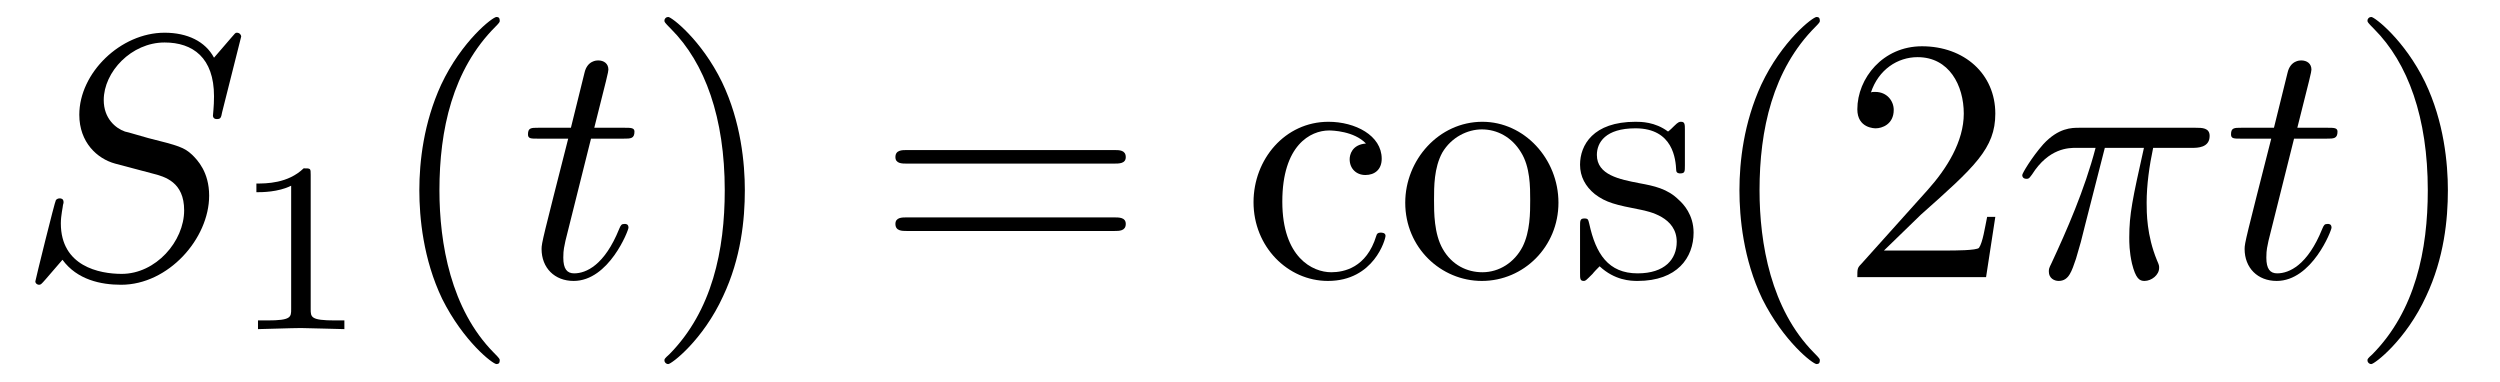
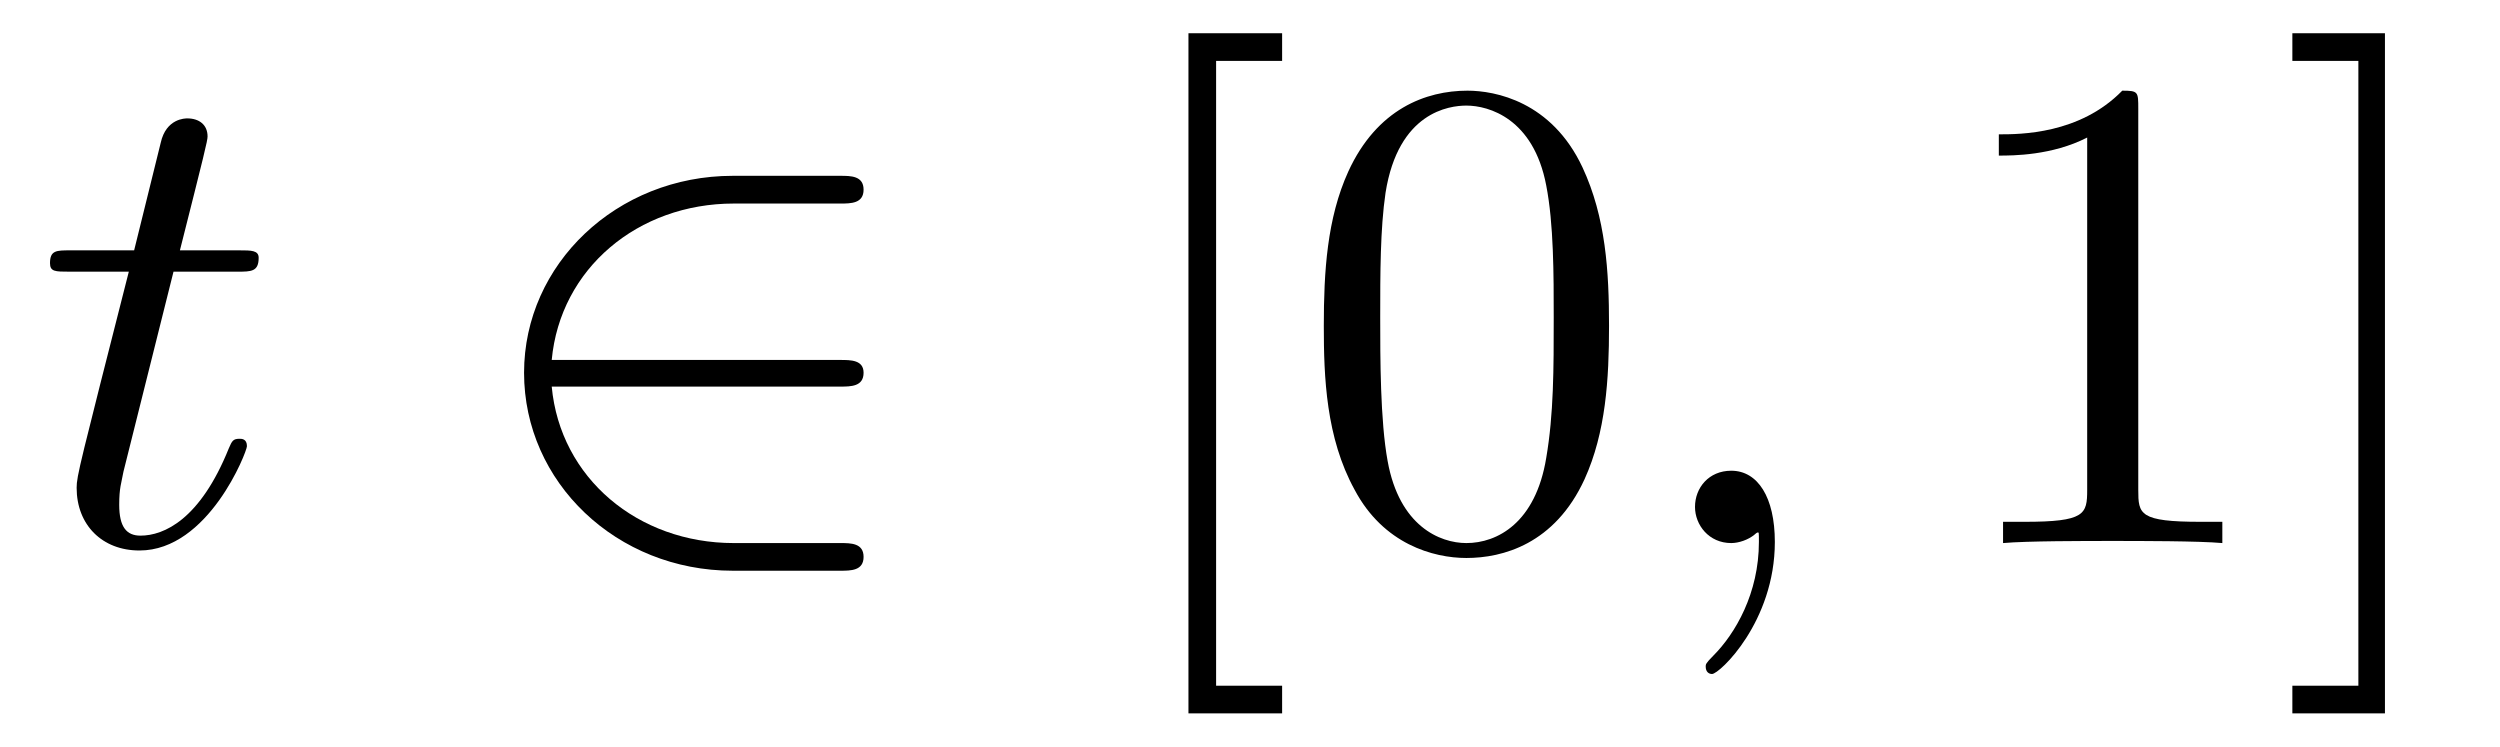
- <svg xmlns="http://www.w3.org/2000/svg" xmlns:xlink="http://www.w3.org/1999/xlink" viewBox="0 0 71.911 10.963">
+ <svg xmlns="http://www.w3.org/2000/svg" xmlns:xlink="http://www.w3.org/1999/xlink" viewBox="0 0 36.699 10.963">
  <defs>
    <g>
      <g id="glyph-0-0">
-         <path d="M 6.438 -6.922 C 6.438 -6.953 6.406 -7.031 6.312 -7.031 C 6.266 -7.031 6.266 -7.016 6.141 -6.875 L 5.656 -6.312 C 5.406 -6.781 4.891 -7.031 4.234 -7.031 C 2.969 -7.031 1.781 -5.875 1.781 -4.672 C 1.781 -3.875 2.297 -3.406 2.812 -3.266 L 3.875 -2.984 C 4.25 -2.891 4.797 -2.734 4.797 -1.922 C 4.797 -1.031 3.984 -0.094 3 -0.094 C 2.359 -0.094 1.25 -0.312 1.25 -1.547 C 1.25 -1.781 1.312 -2.031 1.312 -2.078 C 1.328 -2.125 1.328 -2.141 1.328 -2.156 C 1.328 -2.25 1.266 -2.266 1.219 -2.266 C 1.172 -2.266 1.141 -2.25 1.109 -2.219 C 1.078 -2.188 0.516 0.094 0.516 0.125 C 0.516 0.172 0.562 0.219 0.625 0.219 C 0.672 0.219 0.688 0.203 0.812 0.062 L 1.297 -0.5 C 1.719 0.078 2.406 0.219 2.984 0.219 C 4.344 0.219 5.516 -1.109 5.516 -2.344 C 5.516 -3.031 5.172 -3.375 5.031 -3.516 C 4.797 -3.734 4.641 -3.781 3.766 -4 C 3.531 -4.062 3.188 -4.172 3.094 -4.188 C 2.828 -4.281 2.484 -4.562 2.484 -5.094 C 2.484 -5.906 3.281 -6.75 4.234 -6.75 C 5.047 -6.75 5.656 -6.312 5.656 -5.203 C 5.656 -4.891 5.625 -4.703 5.625 -4.641 C 5.625 -4.641 5.625 -4.547 5.734 -4.547 C 5.844 -4.547 5.859 -4.578 5.891 -4.75 Z M 6.438 -6.922 " />
+         <path d="M 2.047 -3.984 L 2.984 -3.984 C 3.188 -3.984 3.297 -3.984 3.297 -4.188 C 3.297 -4.297 3.188 -4.297 3.016 -4.297 L 2.141 -4.297 C 2.5 -5.719 2.547 -5.906 2.547 -5.969 C 2.547 -6.141 2.422 -6.234 2.25 -6.234 C 2.219 -6.234 1.938 -6.234 1.859 -5.875 L 1.469 -4.297 L 0.531 -4.297 C 0.328 -4.297 0.234 -4.297 0.234 -4.109 C 0.234 -3.984 0.312 -3.984 0.516 -3.984 L 1.391 -3.984 C 0.672 -1.156 0.625 -0.984 0.625 -0.812 C 0.625 -0.266 1 0.109 1.547 0.109 C 2.562 0.109 3.125 -1.344 3.125 -1.422 C 3.125 -1.531 3.047 -1.531 3.016 -1.531 C 2.922 -1.531 2.906 -1.5 2.859 -1.391 C 2.438 -0.344 1.906 -0.109 1.562 -0.109 C 1.359 -0.109 1.25 -0.234 1.25 -0.562 C 1.25 -0.812 1.281 -0.875 1.312 -1.047 Z M 2.047 -3.984 " />
      </g>
      <g id="glyph-0-1">
-         <path d="M 2.047 -3.984 L 2.984 -3.984 C 3.188 -3.984 3.297 -3.984 3.297 -4.188 C 3.297 -4.297 3.188 -4.297 3.016 -4.297 L 2.141 -4.297 C 2.5 -5.719 2.547 -5.906 2.547 -5.969 C 2.547 -6.141 2.422 -6.234 2.25 -6.234 C 2.219 -6.234 1.938 -6.234 1.859 -5.875 L 1.469 -4.297 L 0.531 -4.297 C 0.328 -4.297 0.234 -4.297 0.234 -4.109 C 0.234 -3.984 0.312 -3.984 0.516 -3.984 L 1.391 -3.984 C 0.672 -1.156 0.625 -0.984 0.625 -0.812 C 0.625 -0.266 1 0.109 1.547 0.109 C 2.562 0.109 3.125 -1.344 3.125 -1.422 C 3.125 -1.531 3.047 -1.531 3.016 -1.531 C 2.922 -1.531 2.906 -1.5 2.859 -1.391 C 2.438 -0.344 1.906 -0.109 1.562 -0.109 C 1.359 -0.109 1.25 -0.234 1.25 -0.562 C 1.25 -0.812 1.281 -0.875 1.312 -1.047 Z M 2.047 -3.984 " />
-       </g>
-       <g id="glyph-0-2">
-         <path d="M 2.641 -3.719 L 3.766 -3.719 C 3.438 -2.25 3.344 -1.812 3.344 -1.141 C 3.344 -1 3.344 -0.734 3.422 -0.391 C 3.531 0.047 3.641 0.109 3.781 0.109 C 3.984 0.109 4.203 -0.062 4.203 -0.266 C 4.203 -0.328 4.203 -0.344 4.141 -0.484 C 3.844 -1.203 3.844 -1.859 3.844 -2.141 C 3.844 -2.656 3.922 -3.203 4.031 -3.719 L 5.156 -3.719 C 5.297 -3.719 5.656 -3.719 5.656 -4.062 C 5.656 -4.297 5.438 -4.297 5.25 -4.297 L 1.906 -4.297 C 1.688 -4.297 1.312 -4.297 0.875 -3.828 C 0.531 -3.438 0.266 -2.984 0.266 -2.938 C 0.266 -2.922 0.266 -2.828 0.391 -2.828 C 0.469 -2.828 0.484 -2.875 0.547 -2.953 C 1.031 -3.719 1.609 -3.719 1.812 -3.719 L 2.375 -3.719 C 2.062 -2.516 1.531 -1.312 1.109 -0.406 C 1.031 -0.25 1.031 -0.234 1.031 -0.156 C 1.031 0.031 1.188 0.109 1.312 0.109 C 1.609 0.109 1.688 -0.172 1.812 -0.531 C 1.953 -1 1.953 -1.016 2.078 -1.516 Z M 2.641 -3.719 " />
+         <path d="M 2.031 -0.016 C 2.031 -0.672 1.781 -1.062 1.391 -1.062 C 1.062 -1.062 0.859 -0.812 0.859 -0.531 C 0.859 -0.266 1.062 0 1.391 0 C 1.5 0 1.641 -0.047 1.734 -0.125 C 1.766 -0.156 1.781 -0.156 1.781 -0.156 C 1.797 -0.156 1.797 -0.156 1.797 -0.016 C 1.797 0.734 1.453 1.328 1.125 1.656 C 1.016 1.766 1.016 1.781 1.016 1.812 C 1.016 1.891 1.062 1.922 1.109 1.922 C 1.219 1.922 2.031 1.156 2.031 -0.016 Z M 2.031 -0.016 " />
      </g>
      <g id="glyph-1-0">
-         <path d="M 2.328 -4.438 C 2.328 -4.625 2.328 -4.625 2.125 -4.625 C 1.672 -4.188 1.047 -4.188 0.766 -4.188 L 0.766 -3.938 C 0.922 -3.938 1.391 -3.938 1.766 -4.125 L 1.766 -0.578 C 1.766 -0.344 1.766 -0.25 1.078 -0.25 L 0.812 -0.25 L 0.812 0 C 0.938 0 1.797 -0.031 2.047 -0.031 C 2.266 -0.031 3.141 0 3.297 0 L 3.297 -0.25 L 3.031 -0.25 C 2.328 -0.25 2.328 -0.344 2.328 -0.578 Z M 2.328 -4.438 " />
+         <path d="M 5.469 -2.297 C 5.625 -2.297 5.812 -2.297 5.812 -2.5 C 5.812 -2.688 5.625 -2.688 5.469 -2.688 L 1.234 -2.688 C 1.359 -4.031 2.5 -4.984 3.906 -4.984 L 5.469 -4.984 C 5.625 -4.984 5.812 -4.984 5.812 -5.188 C 5.812 -5.391 5.625 -5.391 5.469 -5.391 L 3.891 -5.391 C 2.188 -5.391 0.828 -4.094 0.828 -2.5 C 0.828 -0.891 2.188 0.406 3.891 0.406 L 5.469 0.406 C 5.625 0.406 5.812 0.406 5.812 0.203 C 5.812 0 5.625 0 5.469 0 L 3.906 0 C 2.5 0 1.359 -0.953 1.234 -2.297 Z M 5.469 -2.297 " />
      </g>
      <g id="glyph-2-0">
-         <path d="M 3.297 2.391 C 3.297 2.359 3.297 2.344 3.125 2.172 C 1.891 0.922 1.562 -0.969 1.562 -2.5 C 1.562 -4.234 1.938 -5.969 3.172 -7.203 C 3.297 -7.328 3.297 -7.344 3.297 -7.375 C 3.297 -7.453 3.266 -7.484 3.203 -7.484 C 3.094 -7.484 2.203 -6.797 1.609 -5.531 C 1.109 -4.438 0.984 -3.328 0.984 -2.5 C 0.984 -1.719 1.094 -0.516 1.641 0.625 C 2.25 1.844 3.094 2.5 3.203 2.5 C 3.266 2.5 3.297 2.469 3.297 2.391 Z M 3.297 2.391 " />
+         <path d="M 2.547 2.5 L 2.547 2.094 L 1.578 2.094 L 1.578 -7.078 L 2.547 -7.078 L 2.547 -7.484 L 1.172 -7.484 L 1.172 2.5 Z M 2.547 2.5 " />
      </g>
      <g id="glyph-2-1">
-         <path d="M 2.875 -2.5 C 2.875 -3.266 2.766 -4.469 2.219 -5.609 C 1.625 -6.828 0.766 -7.484 0.672 -7.484 C 0.609 -7.484 0.562 -7.438 0.562 -7.375 C 0.562 -7.344 0.562 -7.328 0.75 -7.141 C 1.734 -6.156 2.297 -4.578 2.297 -2.5 C 2.297 -0.781 1.938 0.969 0.703 2.219 C 0.562 2.344 0.562 2.359 0.562 2.391 C 0.562 2.453 0.609 2.5 0.672 2.5 C 0.766 2.5 1.672 1.812 2.25 0.547 C 2.766 -0.547 2.875 -1.656 2.875 -2.5 Z M 2.875 -2.5 " />
+         <path d="M 4.578 -3.188 C 4.578 -3.984 4.531 -4.781 4.188 -5.516 C 3.734 -6.484 2.906 -6.641 2.5 -6.641 C 1.891 -6.641 1.172 -6.375 0.75 -5.453 C 0.438 -4.766 0.391 -3.984 0.391 -3.188 C 0.391 -2.438 0.422 -1.547 0.844 -0.781 C 1.266 0.016 2 0.219 2.484 0.219 C 3.016 0.219 3.781 0.016 4.219 -0.938 C 4.531 -1.625 4.578 -2.406 4.578 -3.188 Z M 2.484 0 C 2.094 0 1.5 -0.25 1.328 -1.203 C 1.219 -1.797 1.219 -2.719 1.219 -3.312 C 1.219 -3.953 1.219 -4.609 1.297 -5.141 C 1.484 -6.328 2.234 -6.422 2.484 -6.422 C 2.812 -6.422 3.469 -6.234 3.656 -5.25 C 3.766 -4.688 3.766 -3.938 3.766 -3.312 C 3.766 -2.562 3.766 -1.891 3.656 -1.25 C 3.5 -0.297 2.938 0 2.484 0 Z M 2.484 0 " />
      </g>
      <g id="glyph-2-2">
-         <path d="M 6.844 -3.266 C 7 -3.266 7.188 -3.266 7.188 -3.453 C 7.188 -3.656 7 -3.656 6.859 -3.656 L 0.891 -3.656 C 0.75 -3.656 0.562 -3.656 0.562 -3.453 C 0.562 -3.266 0.75 -3.266 0.891 -3.266 Z M 6.859 -1.328 C 7 -1.328 7.188 -1.328 7.188 -1.531 C 7.188 -1.719 7 -1.719 6.844 -1.719 L 0.891 -1.719 C 0.75 -1.719 0.562 -1.719 0.562 -1.531 C 0.562 -1.328 0.75 -1.328 0.891 -1.328 Z M 6.859 -1.328 " />
+         <path d="M 2.938 -6.375 C 2.938 -6.625 2.938 -6.641 2.703 -6.641 C 2.078 -6 1.203 -6 0.891 -6 L 0.891 -5.688 C 1.094 -5.688 1.672 -5.688 2.188 -5.953 L 2.188 -0.781 C 2.188 -0.422 2.156 -0.312 1.266 -0.312 L 0.953 -0.312 L 0.953 0 C 1.297 -0.031 2.156 -0.031 2.562 -0.031 C 2.953 -0.031 3.828 -0.031 4.172 0 L 4.172 -0.312 L 3.859 -0.312 C 2.953 -0.312 2.938 -0.422 2.938 -0.781 Z M 2.938 -6.375 " />
      </g>
      <g id="glyph-2-3">
-         <path d="M 1.172 -2.172 C 1.172 -3.797 1.984 -4.219 2.516 -4.219 C 2.609 -4.219 3.234 -4.203 3.578 -3.844 C 3.172 -3.812 3.109 -3.516 3.109 -3.391 C 3.109 -3.125 3.297 -2.938 3.562 -2.938 C 3.828 -2.938 4.031 -3.094 4.031 -3.406 C 4.031 -4.078 3.266 -4.469 2.5 -4.469 C 1.25 -4.469 0.344 -3.391 0.344 -2.156 C 0.344 -0.875 1.328 0.109 2.484 0.109 C 3.812 0.109 4.141 -1.094 4.141 -1.188 C 4.141 -1.281 4.031 -1.281 4 -1.281 C 3.922 -1.281 3.891 -1.25 3.875 -1.188 C 3.594 -0.266 2.938 -0.141 2.578 -0.141 C 2.047 -0.141 1.172 -0.562 1.172 -2.172 Z M 1.172 -2.172 " />
-       </g>
-       <g id="glyph-2-4">
-         <path d="M 4.688 -2.141 C 4.688 -3.406 3.703 -4.469 2.5 -4.469 C 1.25 -4.469 0.281 -3.375 0.281 -2.141 C 0.281 -0.844 1.312 0.109 2.484 0.109 C 3.688 0.109 4.688 -0.875 4.688 -2.141 Z M 2.5 -0.141 C 2.062 -0.141 1.625 -0.344 1.359 -0.812 C 1.109 -1.25 1.109 -1.859 1.109 -2.219 C 1.109 -2.609 1.109 -3.141 1.344 -3.578 C 1.609 -4.031 2.078 -4.25 2.484 -4.25 C 2.922 -4.25 3.344 -4.031 3.609 -3.594 C 3.875 -3.172 3.875 -2.594 3.875 -2.219 C 3.875 -1.859 3.875 -1.312 3.656 -0.875 C 3.422 -0.422 2.984 -0.141 2.5 -0.141 Z M 2.5 -0.141 " />
-       </g>
-       <g id="glyph-2-5">
-         <path d="M 2.078 -1.938 C 2.297 -1.891 3.109 -1.734 3.109 -1.016 C 3.109 -0.516 2.766 -0.109 1.984 -0.109 C 1.141 -0.109 0.781 -0.672 0.594 -1.531 C 0.562 -1.656 0.562 -1.688 0.453 -1.688 C 0.328 -1.688 0.328 -1.625 0.328 -1.453 L 0.328 -0.125 C 0.328 0.047 0.328 0.109 0.438 0.109 C 0.484 0.109 0.5 0.094 0.688 -0.094 C 0.703 -0.109 0.703 -0.125 0.891 -0.312 C 1.328 0.094 1.781 0.109 1.984 0.109 C 3.125 0.109 3.594 -0.562 3.594 -1.281 C 3.594 -1.797 3.297 -2.109 3.172 -2.219 C 2.844 -2.547 2.453 -2.625 2.031 -2.703 C 1.469 -2.812 0.812 -2.938 0.812 -3.516 C 0.812 -3.875 1.062 -4.281 1.922 -4.281 C 3.016 -4.281 3.078 -3.375 3.094 -3.078 C 3.094 -2.984 3.188 -2.984 3.203 -2.984 C 3.344 -2.984 3.344 -3.031 3.344 -3.219 L 3.344 -4.234 C 3.344 -4.391 3.344 -4.469 3.234 -4.469 C 3.188 -4.469 3.156 -4.469 3.031 -4.344 C 3 -4.312 2.906 -4.219 2.859 -4.188 C 2.484 -4.469 2.078 -4.469 1.922 -4.469 C 0.703 -4.469 0.328 -3.797 0.328 -3.234 C 0.328 -2.891 0.484 -2.609 0.75 -2.391 C 1.078 -2.141 1.359 -2.078 2.078 -1.938 Z M 2.078 -1.938 " />
-       </g>
-       <g id="glyph-2-6">
-         <path d="M 1.266 -0.766 L 2.328 -1.797 C 3.875 -3.172 4.469 -3.703 4.469 -4.703 C 4.469 -5.844 3.578 -6.641 2.359 -6.641 C 1.234 -6.641 0.5 -5.719 0.5 -4.828 C 0.5 -4.281 1 -4.281 1.031 -4.281 C 1.203 -4.281 1.547 -4.391 1.547 -4.812 C 1.547 -5.062 1.359 -5.328 1.016 -5.328 C 0.938 -5.328 0.922 -5.328 0.891 -5.312 C 1.109 -5.969 1.656 -6.328 2.234 -6.328 C 3.141 -6.328 3.562 -5.516 3.562 -4.703 C 3.562 -3.906 3.078 -3.125 2.516 -2.5 L 0.609 -0.375 C 0.5 -0.266 0.5 -0.234 0.5 0 L 4.203 0 L 4.469 -1.734 L 4.234 -1.734 C 4.172 -1.438 4.109 -1 4 -0.844 C 3.938 -0.766 3.281 -0.766 3.062 -0.766 Z M 1.266 -0.766 " />
+         <path d="M 1.578 -7.484 L 0.219 -7.484 L 0.219 -7.078 L 1.188 -7.078 L 1.188 2.094 L 0.219 2.094 L 0.219 2.5 L 1.578 2.5 Z M 1.578 -7.484 " />
      </g>
    </g>
    <clipPath id="clip-0">
-       <path clip-rule="nonzero" d="M 12 0 L 15 0 L 15 10.965 L 12 10.965 Z M 12 0 " />
+       <path clip-rule="nonzero" d="M 17 0 L 24 0 L 24 10.965 L 17 10.965 Z M 17 0 " />
    </clipPath>
    <clipPath id="clip-1">
-       <path clip-rule="nonzero" d="M 19 0 L 22 0 L 22 10.965 L 19 10.965 Z M 19 0 " />
-     </clipPath>
-     <clipPath id="clip-2">
-       <path clip-rule="nonzero" d="M 36 0 L 58 0 L 58 10.965 L 36 10.965 Z M 36 0 " />
-     </clipPath>
-     <clipPath id="clip-3">
-       <path clip-rule="nonzero" d="M 68 0 L 71 0 L 71 10.965 L 68 10.965 Z M 68 0 " />
+       <path clip-rule="nonzero" d="M 29 0 L 36 0 L 36 10.965 L 29 10.965 Z M 29 0 " />
    </clipPath>
  </defs>
  <g fill="rgb(0%, 0%, 0%)" fill-opacity="1">
    <use xlink:href="#glyph-0-0" x="0.5" y="7.972" />
  </g>
  <g fill="rgb(0%, 0%, 0%)" fill-opacity="1">
-     <use xlink:href="#glyph-1-0" x="6.609" y="9.467" />
+     <use xlink:href="#glyph-1-0" x="6.865" y="7.972" />
  </g>
  <g clip-path="url(#clip-0)">
    <g fill="rgb(0%, 0%, 0%)" fill-opacity="1">
-       <use xlink:href="#glyph-2-0" x="11.078" y="7.972" />
+       <use xlink:href="#glyph-2-0" x="16.274" y="7.972" />
+       <use xlink:href="#glyph-2-1" x="19.042" y="7.972" />
    </g>
  </g>
  <g fill="rgb(0%, 0%, 0%)" fill-opacity="1">
-     <use xlink:href="#glyph-0-1" x="14.953" y="7.972" />
+     <use xlink:href="#glyph-0-1" x="24.023" y="7.972" />
  </g>
  <g clip-path="url(#clip-1)">
    <g fill="rgb(0%, 0%, 0%)" fill-opacity="1">
-       <use xlink:href="#glyph-2-1" x="18.55" y="7.972" />
-     </g>
-   </g>
-   <g fill="rgb(0%, 0%, 0%)" fill-opacity="1">
-     <use xlink:href="#glyph-2-2" x="25.194" y="7.972" />
-   </g>
-   <g clip-path="url(#clip-2)">
-     <g fill="rgb(0%, 0%, 0%)" fill-opacity="1">
-       <use xlink:href="#glyph-2-3" x="35.713" y="7.972" />
-       <use xlink:href="#glyph-2-4" x="40.14" y="7.972" />
-       <use xlink:href="#glyph-2-5" x="45.121" y="7.972" />
-       <use xlink:href="#glyph-2-0" x="49.05" y="7.972" />
-       <use xlink:href="#glyph-2-6" x="52.925" y="7.972" />
-     </g>
-   </g>
-   <g fill="rgb(0%, 0%, 0%)" fill-opacity="1">
-     <use xlink:href="#glyph-0-2" x="57.903" y="7.972" />
-   </g>
-   <g fill="rgb(0%, 0%, 0%)" fill-opacity="1">
-     <use xlink:href="#glyph-0-1" x="63.94" y="7.972" />
-   </g>
-   <g clip-path="url(#clip-3)">
-     <g fill="rgb(0%, 0%, 0%)" fill-opacity="1">
-       <use xlink:href="#glyph-2-1" x="67.537" y="7.972" />
+       <use xlink:href="#glyph-2-2" x="28.451" y="7.972" />
+       <use xlink:href="#glyph-2-3" x="33.432" y="7.972" />
    </g>
  </g>
</svg>
